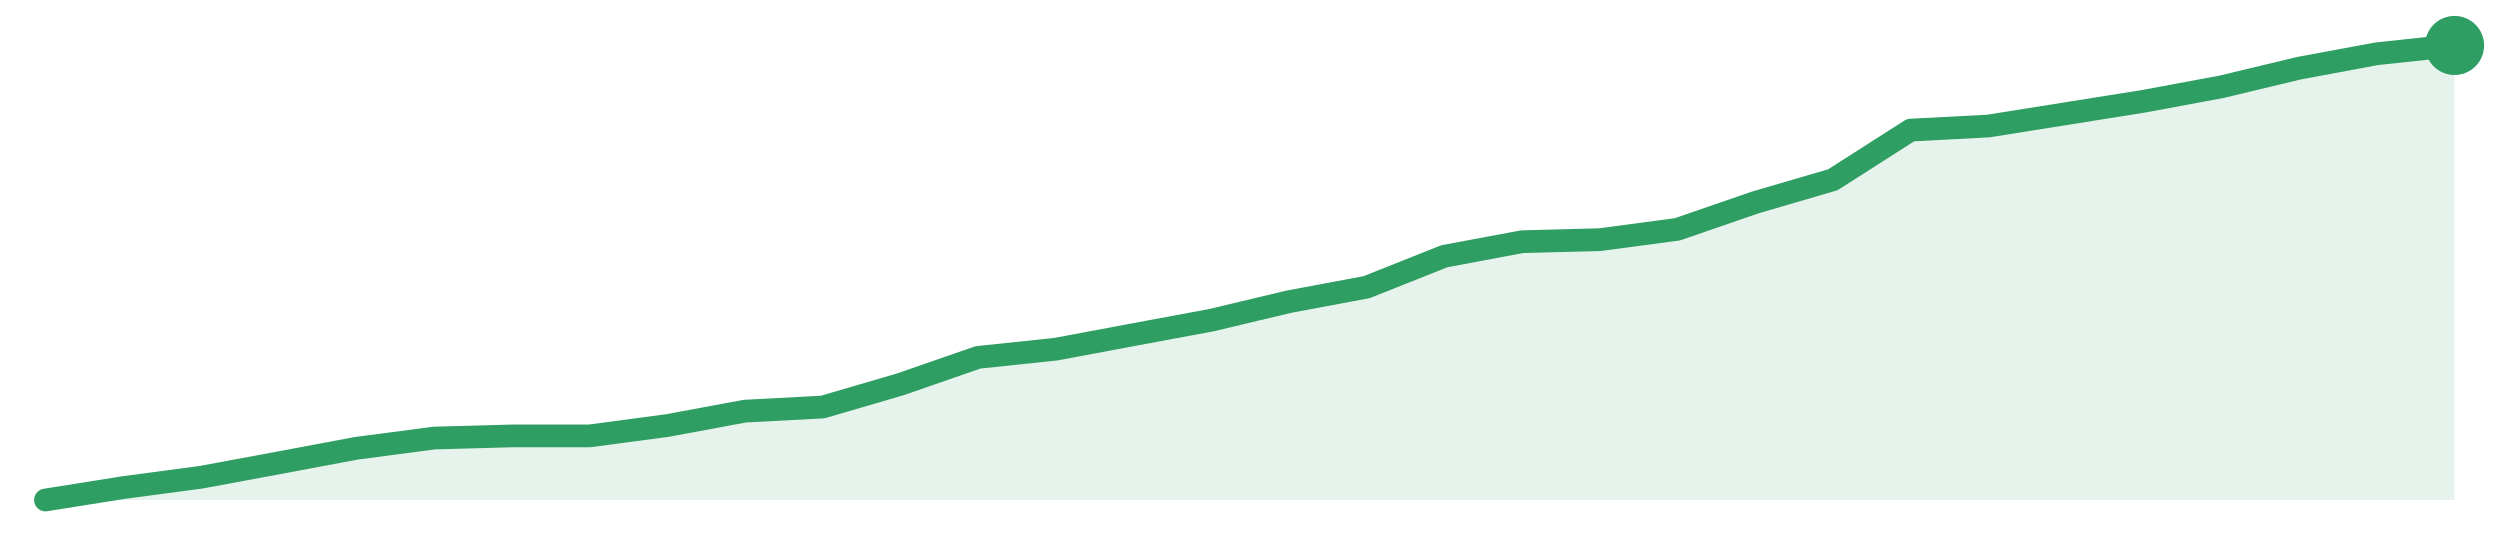
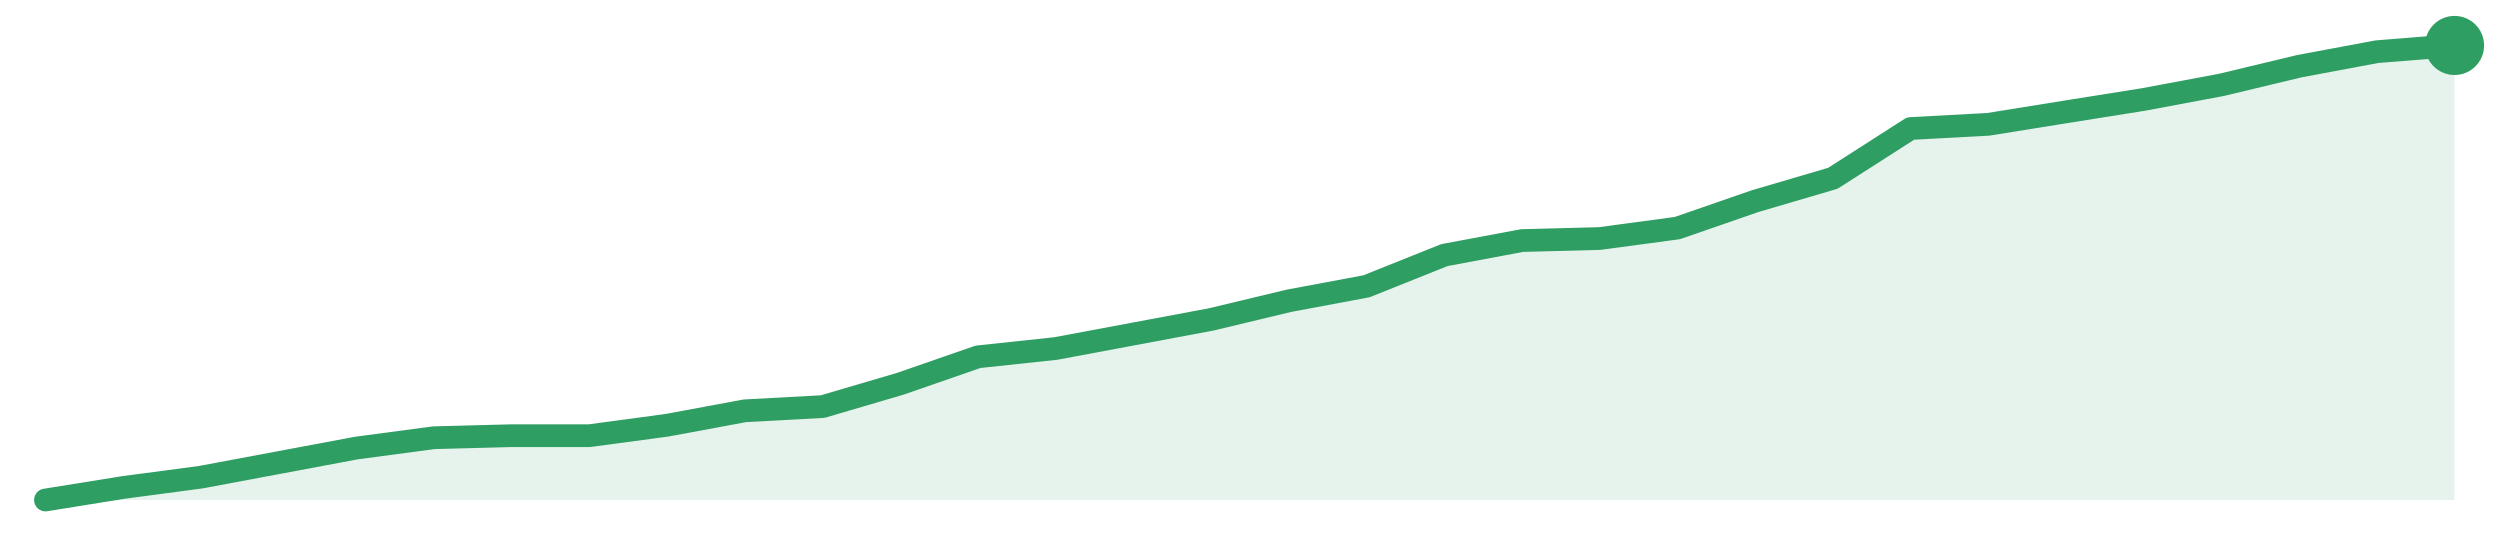
<svg xmlns="http://www.w3.org/2000/svg" width="220" height="48" viewBox="0 0 220 48" role="img" aria-label="trend">
-   <path d="M4.0,44.0 L4.0,44.0 L10.84,42.91 L17.68,42.0 L24.52,40.73 L31.35,39.45 L38.19,38.55 L45.03,38.36 L51.87,38.36 L58.71,37.45 L65.55,36.18 L72.39,35.82 L79.23,33.82 L86.06,31.45 L92.9,30.73 L99.74,29.45 L106.58,28.18 L113.42,26.55 L120.26,25.27 L127.1,22.55 L133.94,21.27 L140.77,21.09 L147.61,20.18 L154.45,17.82 L161.29,15.82 L168.13,11.45 L174.97,11.09 L181.81,10.0 L188.65,8.91 L195.48,7.64 L202.32,6.0 L209.16,4.73 L216.0,4.0 L216.0,44.0 Z" fill="#2f9e631f" />
-   <path d="M4.0,44.0 L10.84,42.91 L17.68,42.0 L24.52,40.73 L31.35,39.45 L38.19,38.55 L45.03,38.36 L51.87,38.36 L58.71,37.45 L65.55,36.18 L72.39,35.82 L79.23,33.82 L86.06,31.45 L92.9,30.73 L99.74,29.45 L106.58,28.18 L113.42,26.55 L120.26,25.27 L127.1,22.55 L133.94,21.27 L140.77,21.09 L147.61,20.18 L154.45,17.82 L161.29,15.82 L168.13,11.45 L174.97,11.09 L181.81,10.0 L188.65,8.91 L195.48,7.64 L202.32,6.0 L209.16,4.73 L216.0,4.0" fill="none" stroke="#2f9e63" stroke-width="2" stroke-linejoin="round" stroke-linecap="round" />
+   <path d="M4.0,44.0 L4.0,44.0 L10.84,42.9 L17.68,41.99 L24.52,40.71 L31.35,39.43 L38.19,38.52 L45.03,38.34 L51.87,38.34 L58.71,37.42 L65.55,36.15 L72.39,35.78 L79.23,33.77 L86.06,31.4 L92.9,30.67 L99.74,29.39 L106.58,28.11 L113.42,26.47 L120.26,25.19 L127.1,22.45 L133.94,21.17 L140.77,20.99 L147.61,20.07 L154.45,17.7 L161.29,15.69 L168.13,11.31 L174.97,10.94 L181.81,9.84 L188.65,8.75 L195.48,7.47 L202.32,5.83 L209.16,4.55 L216.0,4.0 L216.0,44.0 Z" fill="#2f9e631f" />
+   <path d="M4.0,44.0 L10.84,42.9 L17.68,41.99 L24.52,40.71 L31.35,39.43 L38.19,38.52 L45.03,38.34 L51.87,38.34 L58.71,37.42 L65.55,36.15 L72.39,35.78 L79.23,33.77 L86.06,31.4 L92.9,30.67 L99.74,29.39 L106.58,28.11 L113.42,26.47 L120.26,25.19 L127.1,22.45 L133.94,21.17 L140.77,20.99 L147.61,20.07 L154.45,17.7 L161.29,15.69 L168.13,11.31 L174.97,10.94 L181.81,9.84 L188.65,8.75 L195.48,7.47 L202.32,5.83 L209.16,4.55 L216.0,4.0" fill="none" stroke="#2f9e63" stroke-width="2" stroke-linejoin="round" stroke-linecap="round" />
  <circle cx="216.0" cy="4.0" r="2.6" fill="#2f9e63" />
</svg>
